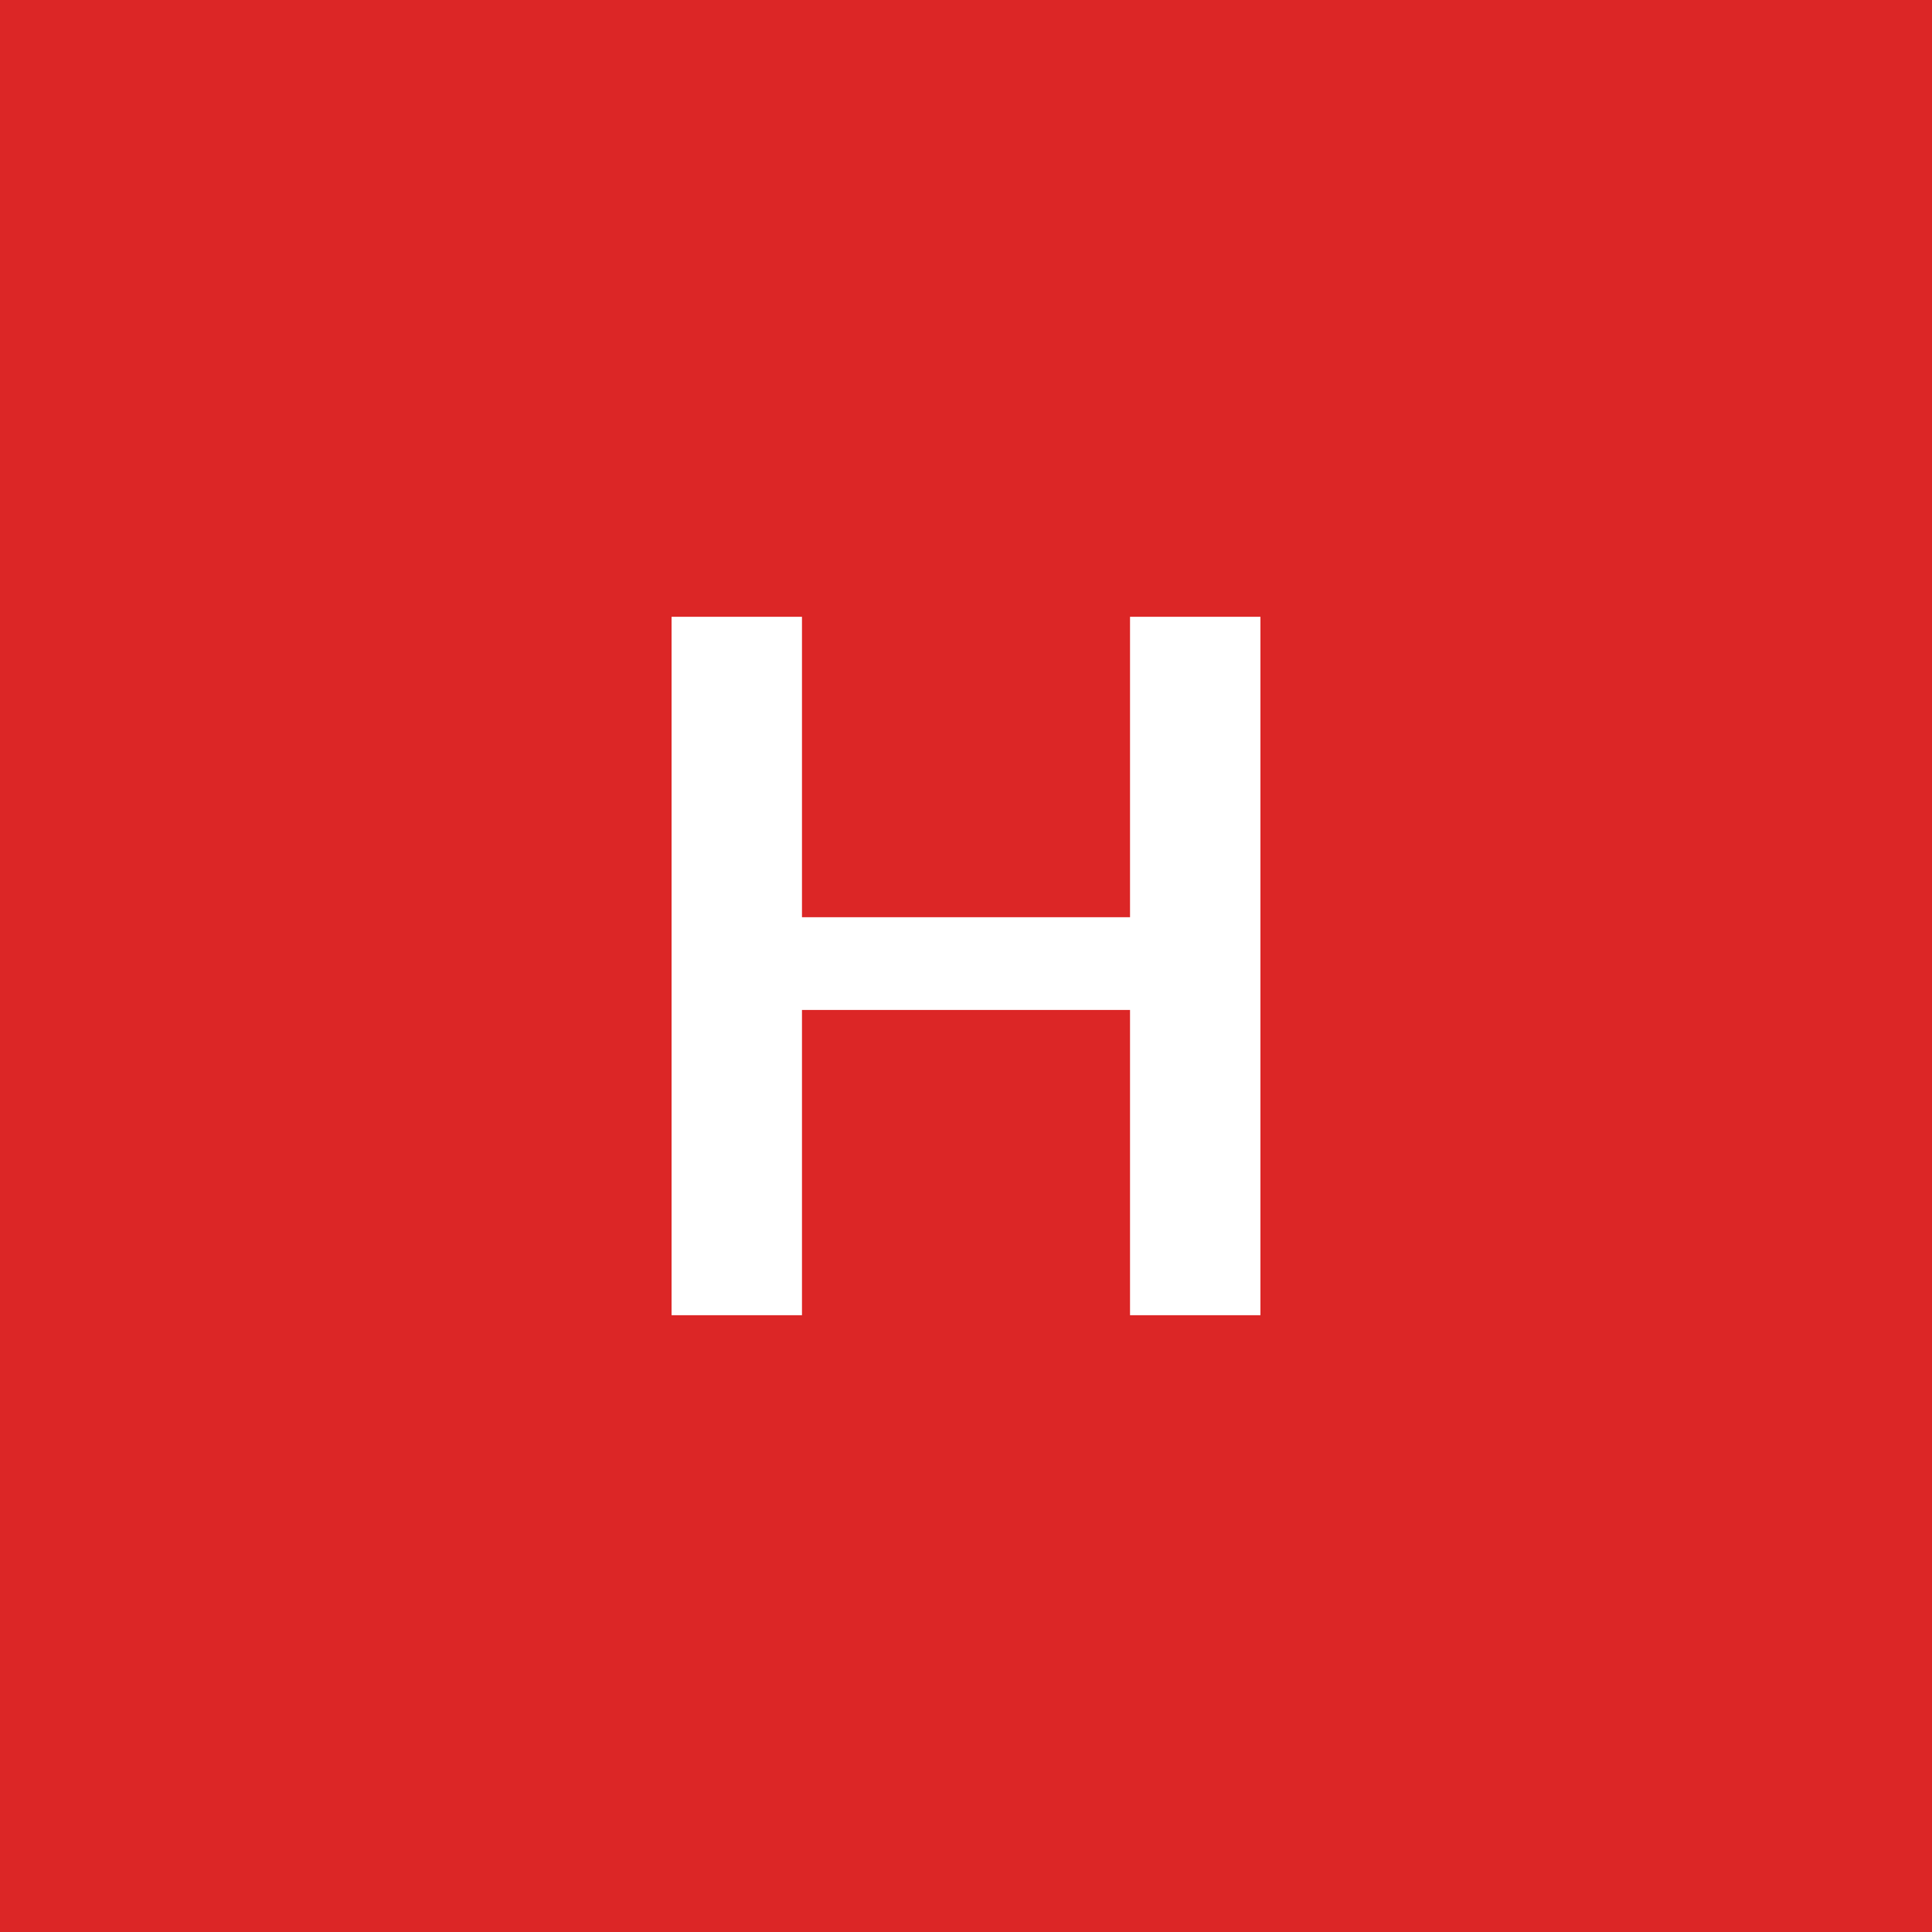
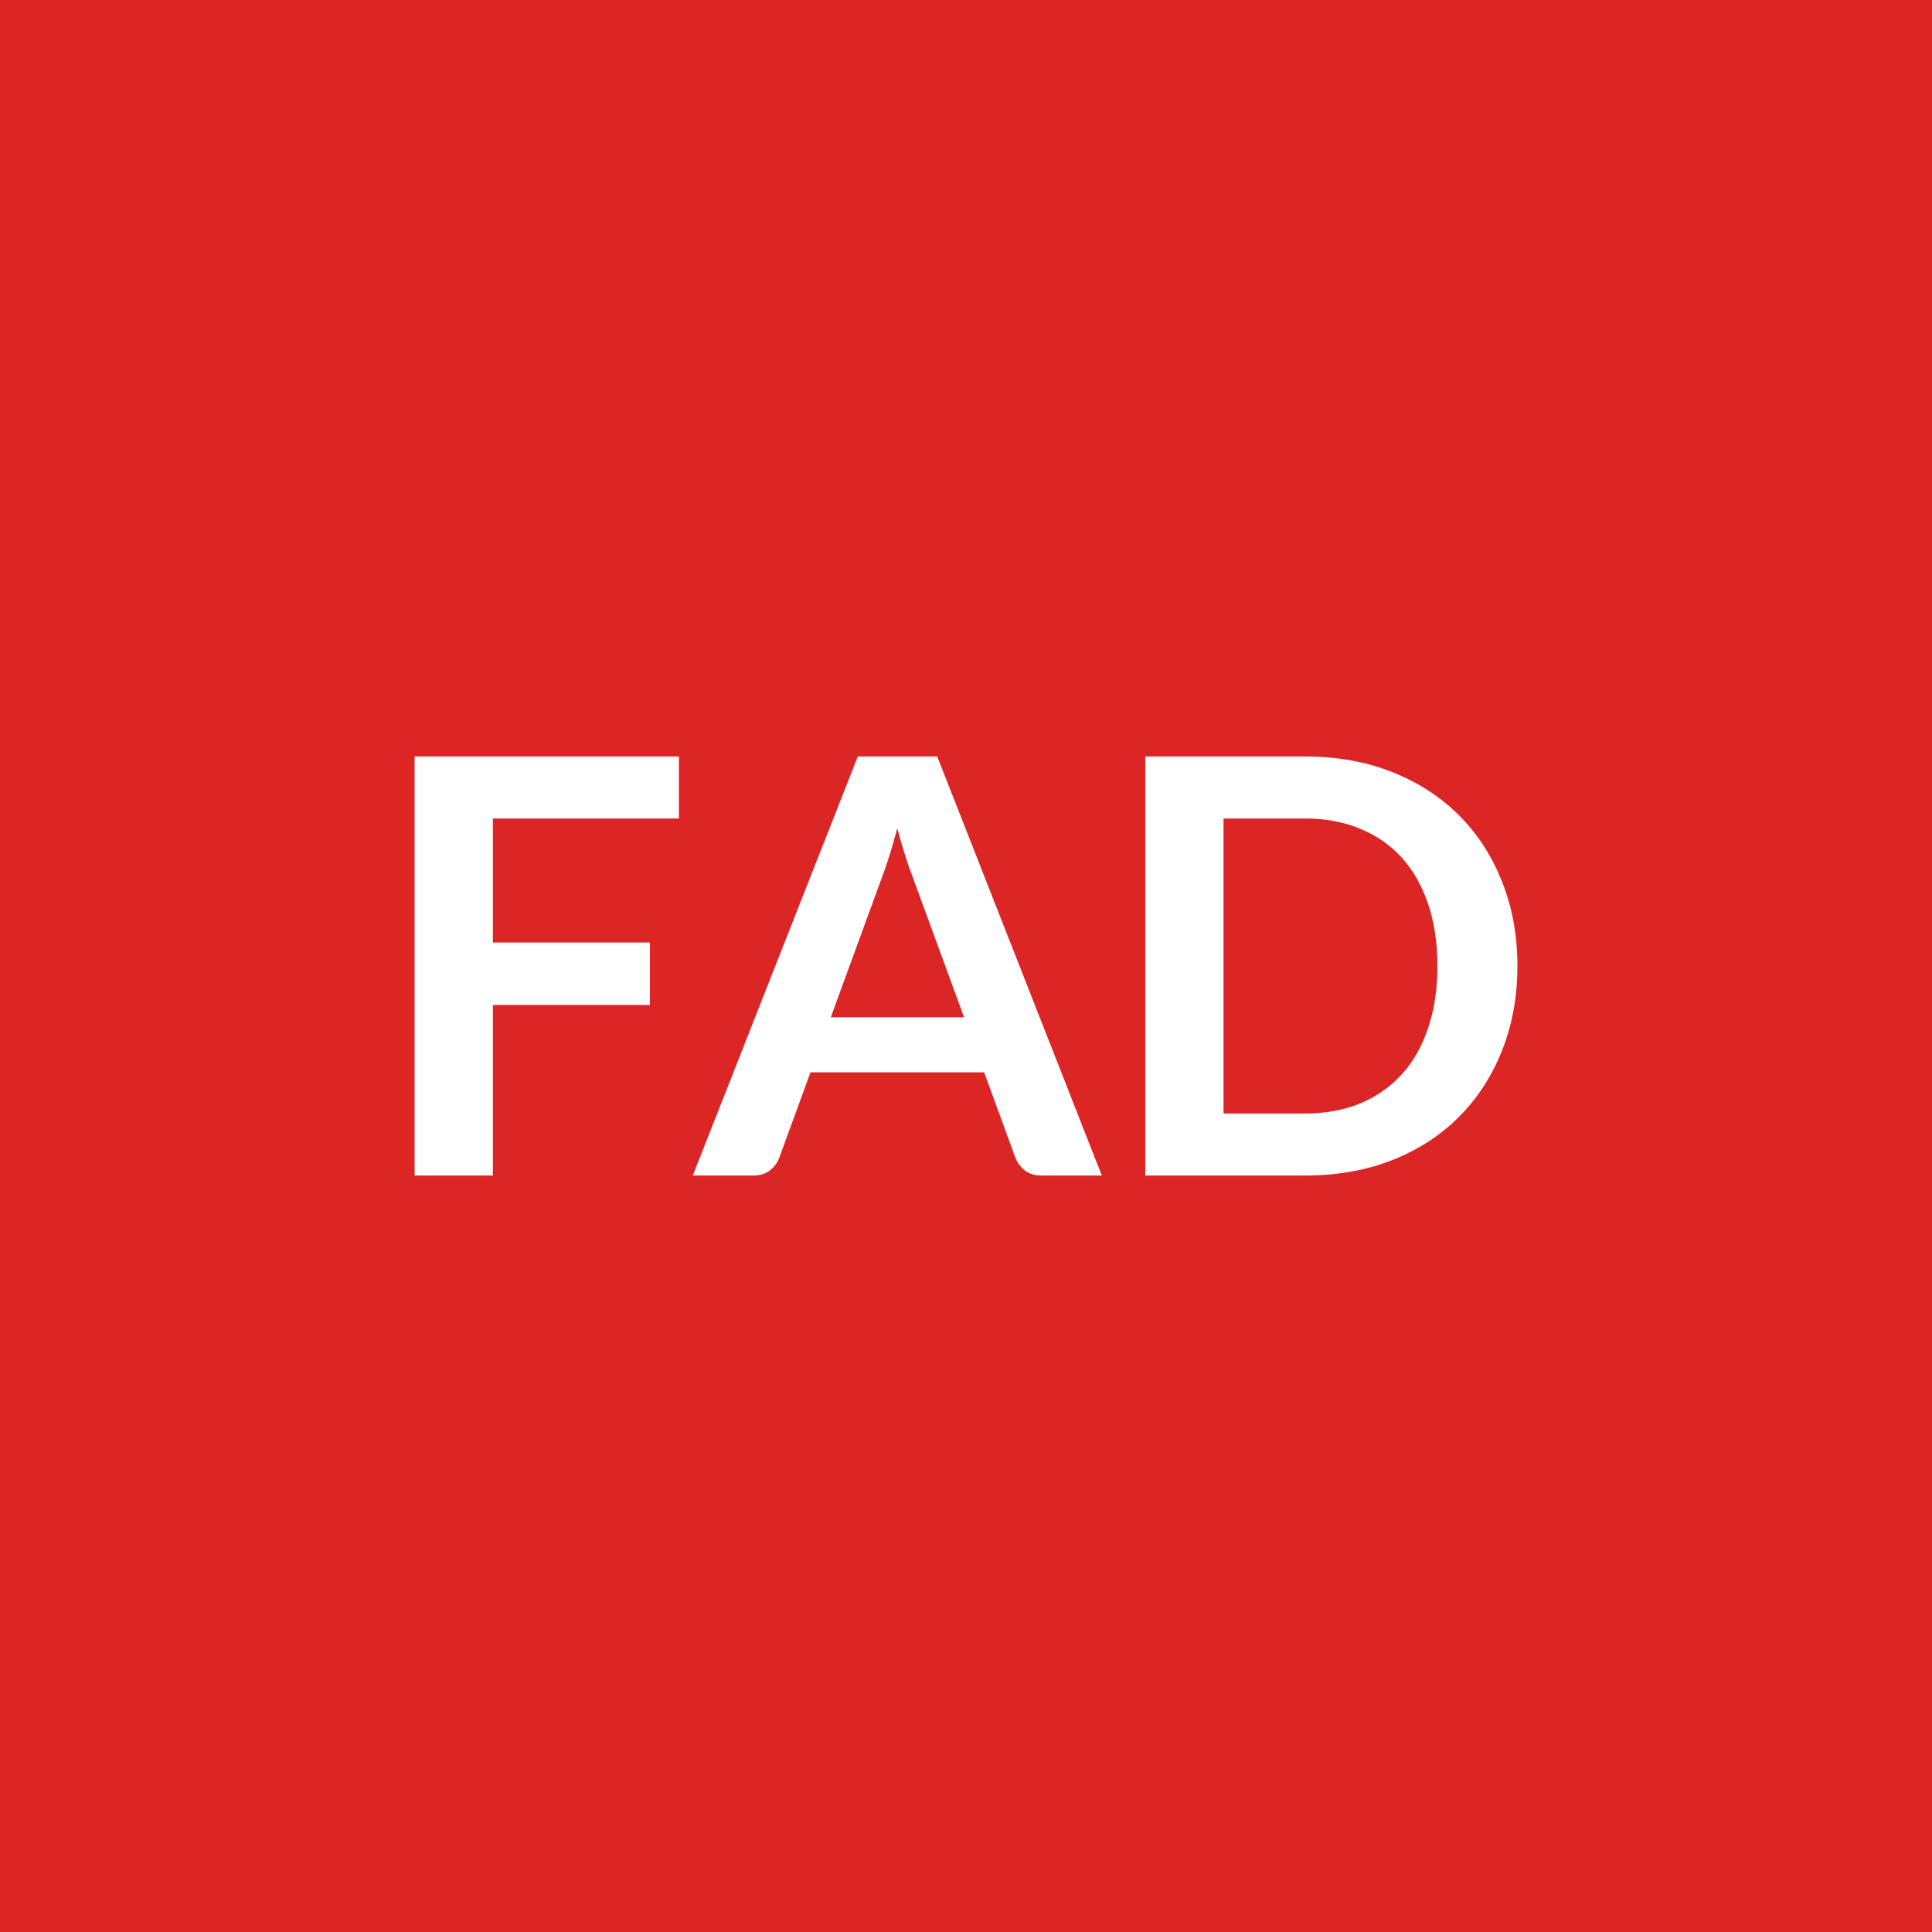
<svg xmlns="http://www.w3.org/2000/svg" width="100" height="100" viewBox="0 0 100 100">
  <rect width="100%" height="100%" fill="#dc2626" />
-   <path fill="#ffffff" d="M58.49 31.925h6.75v36.15h-6.75v-15.8H41.51v15.8h-6.75v-36.15h6.75v15.55h16.98z" />
+   <path fill="#ffffff" d="M35.14 42.365h-9.63v6.42h8.13v3.23h-8.13v8.83h-4.05v-21.69h13.68zM43 52.655h6.9l-2.64-7.21q-.19-.48-.4-1.14t-.42-1.43q-.2.77-.41 1.43-.21.67-.4 1.16zm5.51-13.5 8.52 21.69h-3.12q-.53 0-.86-.26-.33-.27-.49-.65l-1.62-4.43h-8.99l-1.62 4.43q-.12.34-.46.63-.35.28-.86.28h-3.15l8.54-21.69zm30.03 10.85q0 2.38-.8 4.38-.79 1.99-2.23 3.43t-3.47 2.24q-2.02.79-4.5.79h-8.26v-21.69h8.26q2.48 0 4.5.8 2.03.8 3.47 2.24 1.44 1.43 2.23 3.43.8 1.99.8 4.38m-4.14 0q0-1.79-.48-3.21-.47-1.41-1.36-2.4-.89-.98-2.16-1.5-1.27-.53-2.86-.53h-4.21v15.27h4.21q1.59 0 2.86-.52 1.27-.53 2.16-1.51t1.36-2.4q.48-1.42.48-3.2" />
</svg>
